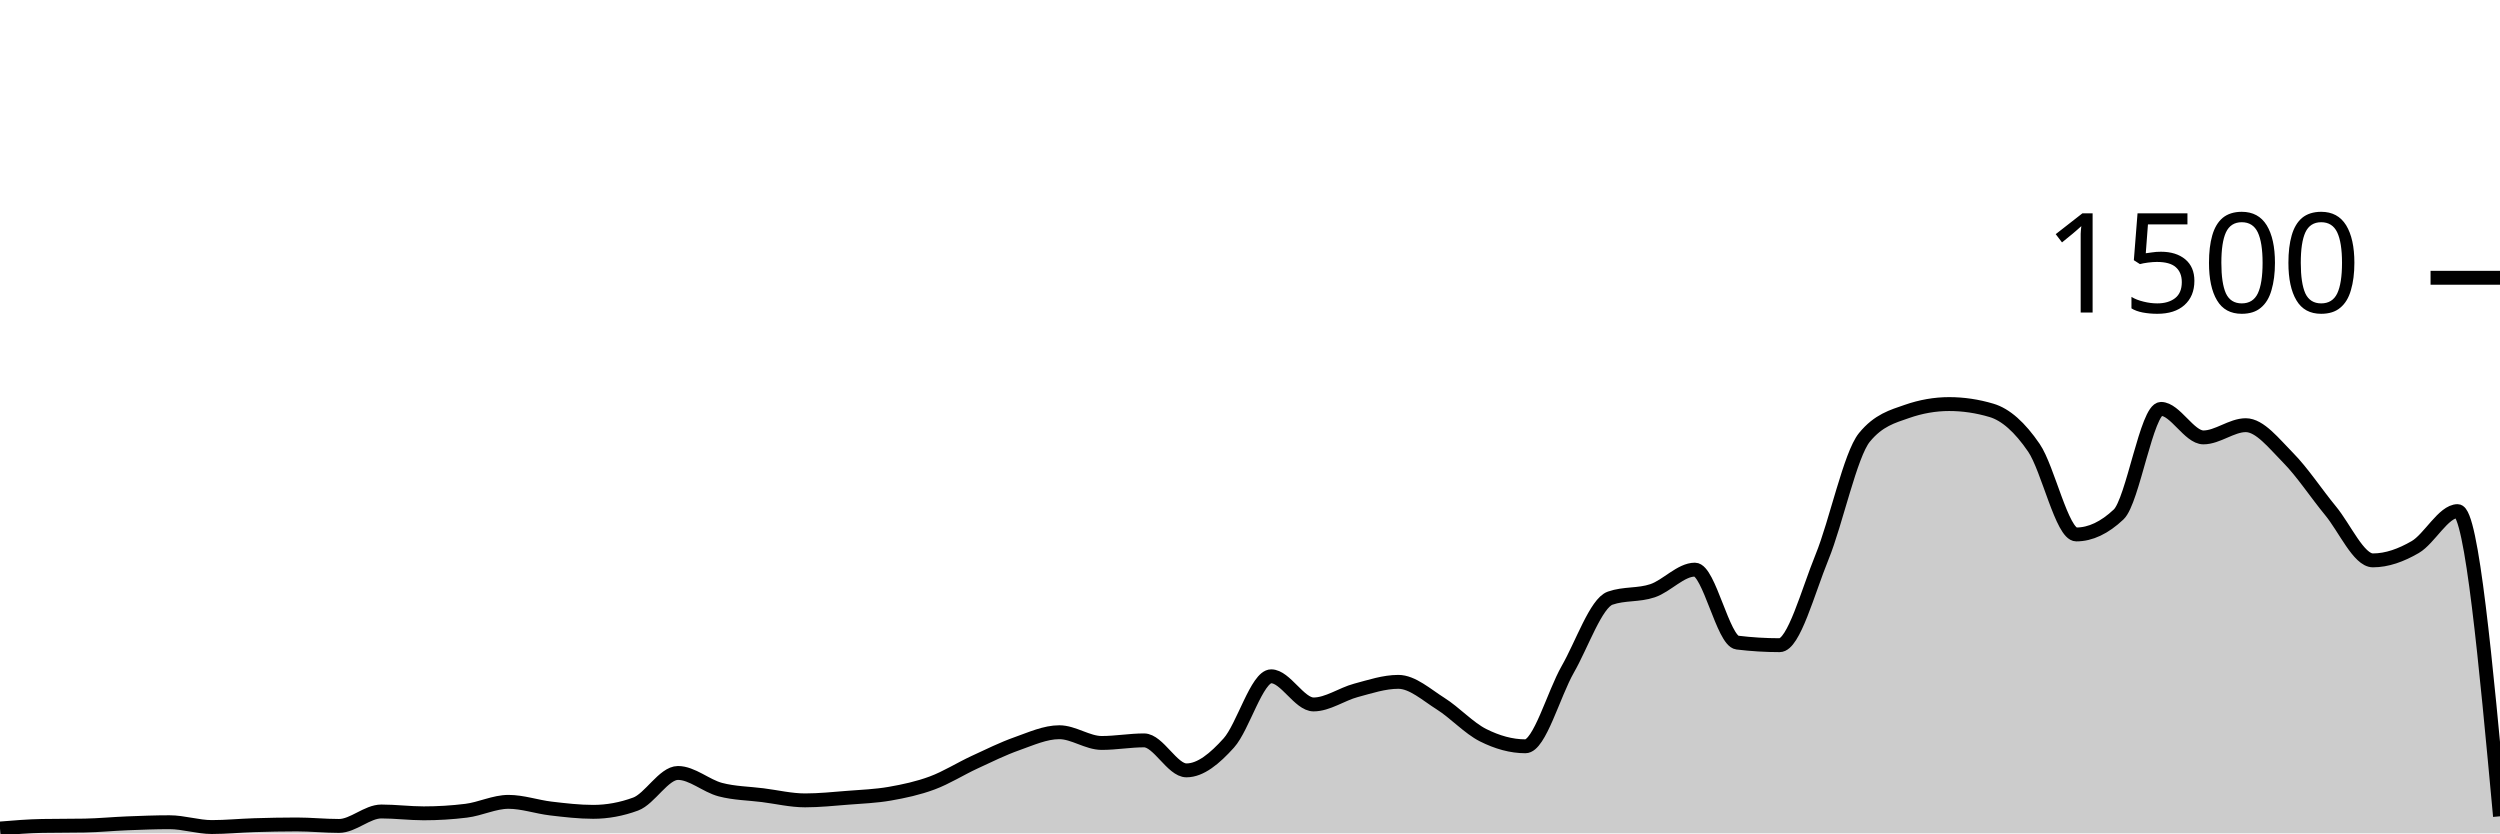
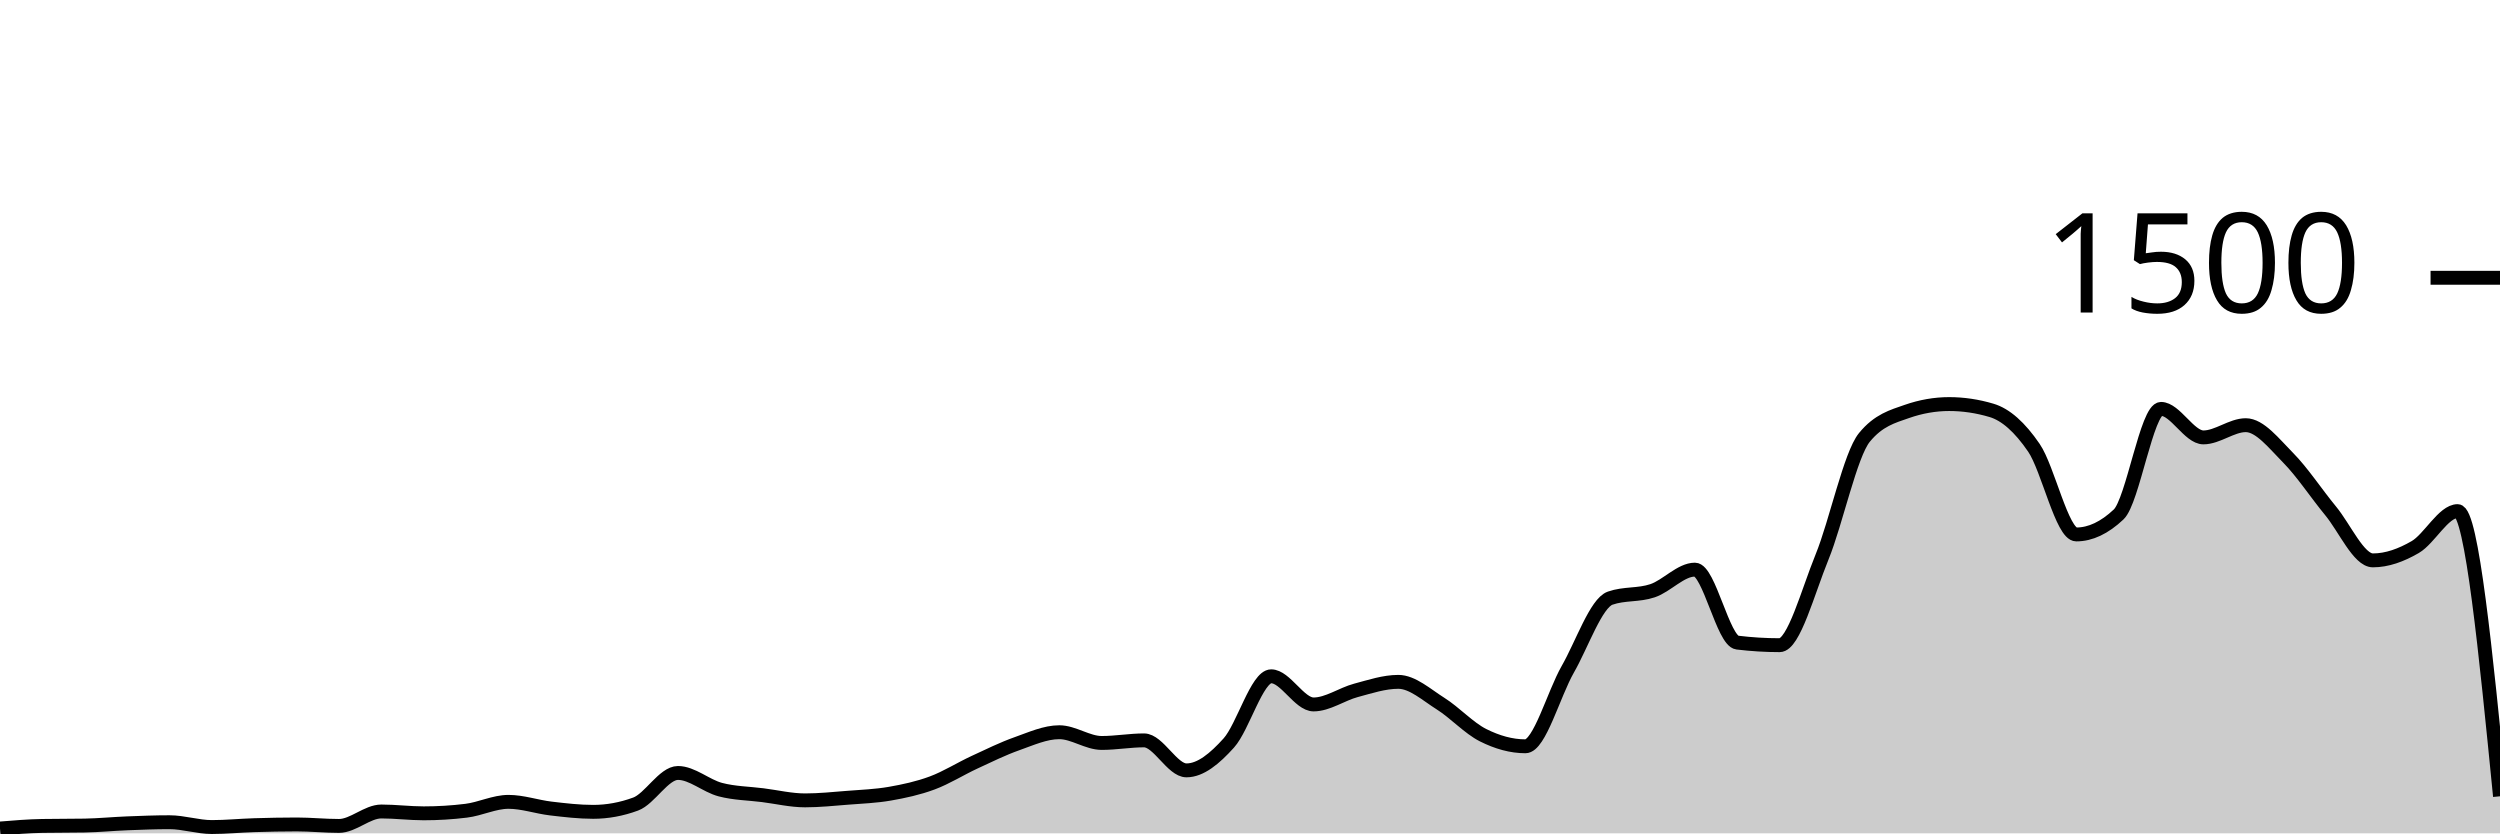
<svg xmlns="http://www.w3.org/2000/svg" viewBox="0 0 180 60">
  <g transform="translate(0,20)">
-     <path class="area" fill="rgba(0, 0, 0, 0.2)" d="M0,39.653C1.017,39.569,2.034,39.484,3.051,39.467C4.068,39.449,5.085,39.458,6.102,39.44C7.119,39.422,8.136,39.32,9.153,39.28C10.169,39.24,11.186,39.2,12.203,39.2C13.22,39.2,14.237,39.547,15.254,39.547C16.271,39.547,17.288,39.444,18.305,39.413C19.322,39.382,20.339,39.36,21.356,39.36C22.373,39.36,23.39,39.467,24.407,39.467C25.424,39.467,26.441,38.427,27.458,38.427C28.475,38.427,29.492,38.56,30.508,38.56C31.525,38.56,32.542,38.498,33.559,38.373C34.576,38.249,35.593,37.733,36.61,37.733C37.627,37.733,38.644,38.093,39.661,38.213C40.678,38.333,41.695,38.453,42.712,38.453C43.729,38.453,44.746,38.267,45.763,37.893C46.78,37.52,47.797,35.653,48.814,35.653C49.831,35.653,50.847,36.587,51.864,36.853C52.881,37.12,53.898,37.124,54.915,37.253C55.932,37.382,56.949,37.627,57.966,37.627C58.983,37.627,60,37.52,61.017,37.44C62.034,37.36,63.051,37.324,64.068,37.147C65.085,36.969,66.102,36.751,67.119,36.373C68.136,35.996,69.153,35.351,70.169,34.88C71.186,34.409,72.203,33.907,73.22,33.547C74.237,33.187,75.254,32.72,76.271,32.72C77.288,32.72,78.305,33.493,79.322,33.493C80.339,33.493,81.356,33.307,82.373,33.307C83.39,33.307,84.407,35.467,85.424,35.467C86.441,35.467,87.458,34.622,88.475,33.493C89.492,32.364,90.508,28.693,91.525,28.693C92.542,28.693,93.559,30.72,94.576,30.72C95.593,30.72,96.61,29.978,97.627,29.707C98.644,29.436,99.661,29.093,100.678,29.093C101.695,29.093,102.712,30.027,103.729,30.667C104.746,31.307,105.763,32.422,106.78,32.933C107.797,33.444,108.814,33.733,109.831,33.733C110.847,33.733,111.864,29.964,112.881,28.187C113.898,26.409,114.915,23.422,115.932,23.067C116.949,22.711,117.966,22.876,118.983,22.533C120,22.191,121.017,21.013,122.034,21.013C123.051,21.013,124.068,26.142,125.085,26.267C126.102,26.391,127.119,26.453,128.136,26.453C129.153,26.453,130.169,22.6,131.186,20.107C132.203,17.613,133.22,12.738,134.237,11.493C135.254,10.249,136.271,9.982,137.288,9.627C138.305,9.271,139.322,9.093,140.339,9.093C141.356,9.093,142.373,9.244,143.39,9.547C144.407,9.849,145.424,10.751,146.441,12.24C147.458,13.729,148.475,18.48,149.492,18.48C150.508,18.48,151.525,18,152.542,17.04C153.559,16.08,154.576,9.44,155.593,9.44C156.61,9.44,157.627,11.493,158.644,11.493C159.661,11.493,160.678,10.613,161.695,10.613C162.712,10.613,163.729,11.933,164.746,12.96C165.763,13.987,166.78,15.542,167.797,16.773C168.814,18.004,169.831,20.347,170.847,20.347C171.864,20.347,172.881,19.978,173.898,19.387C174.915,18.796,175.932,16.8,176.949,16.8C177.966,16.8,178.983,27.787,180,38.773L180,40C178.983,40,177.966,40,176.949,40C175.932,40,174.915,40,173.898,40C172.881,40,171.864,40,170.847,40C169.831,40,168.814,40,167.797,40C166.78,40,165.763,40,164.746,40C163.729,40,162.712,40,161.695,40C160.678,40,159.661,40,158.644,40C157.627,40,156.61,40,155.593,40C154.576,40,153.559,40,152.542,40C151.525,40,150.508,40,149.492,40C148.475,40,147.458,40,146.441,40C145.424,40,144.407,40,143.39,40C142.373,40,141.356,40,140.339,40C139.322,40,138.305,40,137.288,40C136.271,40,135.254,40,134.237,40C133.22,40,132.203,40,131.186,40C130.169,40,129.153,40,128.136,40C127.119,40,126.102,40,125.085,40C124.068,40,123.051,40,122.034,40C121.017,40,120,40,118.983,40C117.966,40,116.949,40,115.932,40C114.915,40,113.898,40,112.881,40C111.864,40,110.847,40,109.831,40C108.814,40,107.797,40,106.78,40C105.763,40,104.746,40,103.729,40C102.712,40,101.695,40,100.678,40C99.661,40,98.644,40,97.627,40C96.61,40,95.593,40,94.576,40C93.559,40,92.542,40,91.525,40C90.508,40,89.492,40,88.475,40C87.458,40,86.441,40,85.424,40C84.407,40,83.39,40,82.373,40C81.356,40,80.339,40,79.322,40C78.305,40,77.288,40,76.271,40C75.254,40,74.237,40,73.22,40C72.203,40,71.186,40,70.169,40C69.153,40,68.136,40,67.119,40C66.102,40,65.085,40,64.068,40C63.051,40,62.034,40,61.017,40C60,40,58.983,40,57.966,40C56.949,40,55.932,40,54.915,40C53.898,40,52.881,40,51.864,40C50.847,40,49.831,40,48.814,40C47.797,40,46.78,40,45.763,40C44.746,40,43.729,40,42.712,40C41.695,40,40.678,40,39.661,40C38.644,40,37.627,40,36.61,40C35.593,40,34.576,40,33.559,40C32.542,40,31.525,40,30.508,40C29.492,40,28.475,40,27.458,40C26.441,40,25.424,40,24.407,40C23.39,40,22.373,40,21.356,40C20.339,40,19.322,40,18.305,40C17.288,40,16.271,40,15.254,40C14.237,40,13.22,40,12.203,40C11.186,40,10.169,40,9.153,40C8.136,40,7.119,40,6.102,40C5.085,40,4.068,40,3.051,40C2.034,40,1.017,40,0,40Z" />
-     <path class="line" stroke="black" fill="none" d="M0,39.653C1.017,39.569,2.034,39.484,3.051,39.467C4.068,39.449,5.085,39.458,6.102,39.44C7.119,39.422,8.136,39.32,9.153,39.28C10.169,39.24,11.186,39.2,12.203,39.2C13.22,39.2,14.237,39.547,15.254,39.547C16.271,39.547,17.288,39.444,18.305,39.413C19.322,39.382,20.339,39.36,21.356,39.36C22.373,39.36,23.39,39.467,24.407,39.467C25.424,39.467,26.441,38.427,27.458,38.427C28.475,38.427,29.492,38.56,30.508,38.56C31.525,38.56,32.542,38.498,33.559,38.373C34.576,38.249,35.593,37.733,36.61,37.733C37.627,37.733,38.644,38.093,39.661,38.213C40.678,38.333,41.695,38.453,42.712,38.453C43.729,38.453,44.746,38.267,45.763,37.893C46.78,37.52,47.797,35.653,48.814,35.653C49.831,35.653,50.847,36.587,51.864,36.853C52.881,37.12,53.898,37.124,54.915,37.253C55.932,37.382,56.949,37.627,57.966,37.627C58.983,37.627,60,37.52,61.017,37.44C62.034,37.36,63.051,37.324,64.068,37.147C65.085,36.969,66.102,36.751,67.119,36.373C68.136,35.996,69.153,35.351,70.169,34.88C71.186,34.409,72.203,33.907,73.22,33.547C74.237,33.187,75.254,32.72,76.271,32.72C77.288,32.72,78.305,33.493,79.322,33.493C80.339,33.493,81.356,33.307,82.373,33.307C83.39,33.307,84.407,35.467,85.424,35.467C86.441,35.467,87.458,34.622,88.475,33.493C89.492,32.364,90.508,28.693,91.525,28.693C92.542,28.693,93.559,30.72,94.576,30.72C95.593,30.72,96.61,29.978,97.627,29.707C98.644,29.436,99.661,29.093,100.678,29.093C101.695,29.093,102.712,30.027,103.729,30.667C104.746,31.307,105.763,32.422,106.78,32.933C107.797,33.444,108.814,33.733,109.831,33.733C110.847,33.733,111.864,29.964,112.881,28.187C113.898,26.409,114.915,23.422,115.932,23.067C116.949,22.711,117.966,22.876,118.983,22.533C120,22.191,121.017,21.013,122.034,21.013C123.051,21.013,124.068,26.142,125.085,26.267C126.102,26.391,127.119,26.453,128.136,26.453C129.153,26.453,130.169,22.6,131.186,20.107C132.203,17.613,133.22,12.738,134.237,11.493C135.254,10.249,136.271,9.982,137.288,9.627C138.305,9.271,139.322,9.093,140.339,9.093C141.356,9.093,142.373,9.244,143.39,9.547C144.407,9.849,145.424,10.751,146.441,12.24C147.458,13.729,148.475,18.48,149.492,18.48C150.508,18.48,151.525,18,152.542,17.04C153.559,16.08,154.576,9.44,155.593,9.44C156.61,9.44,157.627,11.493,158.644,11.493C159.661,11.493,160.678,10.613,161.695,10.613C162.712,10.613,163.729,11.933,164.746,12.96C165.763,13.987,166.78,15.542,167.797,16.773C168.814,18.004,169.831,20.347,170.847,20.347C171.864,20.347,172.881,19.978,173.898,19.387C174.915,18.796,175.932,16.8,176.949,16.8C177.966,16.8,178.983,27.787,180,38.773" />
+     <path class="area" fill="rgba(0, 0, 0, 0.2)" d="M0,39.653C1.017,39.569,2.034,39.484,3.051,39.467C4.068,39.449,5.085,39.458,6.102,39.44C7.119,39.422,8.136,39.32,9.153,39.28C10.169,39.24,11.186,39.2,12.203,39.2C13.22,39.2,14.237,39.547,15.254,39.547C16.271,39.547,17.288,39.444,18.305,39.413C19.322,39.382,20.339,39.36,21.356,39.36C22.373,39.36,23.39,39.467,24.407,39.467C25.424,39.467,26.441,38.427,27.458,38.427C28.475,38.427,29.492,38.56,30.508,38.56C31.525,38.56,32.542,38.498,33.559,38.373C34.576,38.249,35.593,37.733,36.61,37.733C37.627,37.733,38.644,38.093,39.661,38.213C40.678,38.333,41.695,38.453,42.712,38.453C43.729,38.453,44.746,38.267,45.763,37.893C46.78,37.52,47.797,35.653,48.814,35.653C49.831,35.653,50.847,36.587,51.864,36.853C52.881,37.12,53.898,37.124,54.915,37.253C55.932,37.382,56.949,37.627,57.966,37.627C58.983,37.627,60,37.52,61.017,37.44C62.034,37.36,63.051,37.324,64.068,37.147C65.085,36.969,66.102,36.751,67.119,36.373C68.136,35.996,69.153,35.351,70.169,34.88C71.186,34.409,72.203,33.907,73.22,33.547C74.237,33.187,75.254,32.72,76.271,32.72C77.288,32.72,78.305,33.493,79.322,33.493C80.339,33.493,81.356,33.307,82.373,33.307C83.39,33.307,84.407,35.467,85.424,35.467C86.441,35.467,87.458,34.622,88.475,33.493C89.492,32.364,90.508,28.693,91.525,28.693C92.542,28.693,93.559,30.72,94.576,30.72C95.593,30.72,96.61,29.978,97.627,29.707C98.644,29.436,99.661,29.093,100.678,29.093C101.695,29.093,102.712,30.027,103.729,30.667C104.746,31.307,105.763,32.422,106.78,32.933C107.797,33.444,108.814,33.733,109.831,33.733C110.847,33.733,111.864,29.964,112.881,28.187C113.898,26.409,114.915,23.422,115.932,23.067C116.949,22.711,117.966,22.876,118.983,22.533C120,22.191,121.017,21.013,122.034,21.013C123.051,21.013,124.068,26.142,125.085,26.267C126.102,26.391,127.119,26.453,128.136,26.453C129.153,26.453,130.169,22.6,131.186,20.107C132.203,17.613,133.22,12.738,134.237,11.493C135.254,10.249,136.271,9.982,137.288,9.627C138.305,9.271,139.322,9.093,140.339,9.093C141.356,9.093,142.373,9.244,143.39,9.547C144.407,9.849,145.424,10.751,146.441,12.24C147.458,13.729,148.475,18.48,149.492,18.48C150.508,18.48,151.525,18,152.542,17.04C153.559,16.08,154.576,9.44,155.593,9.44C156.61,9.44,157.627,11.493,158.644,11.493C159.661,11.493,160.678,10.613,161.695,10.613C162.712,10.613,163.729,11.933,164.746,12.96C165.763,13.987,166.78,15.542,167.797,16.773C168.814,18.004,169.831,20.347,170.847,20.347C171.864,20.347,172.881,19.978,173.898,19.387C174.915,18.796,175.932,16.8,176.949,16.8C177.966,16.8,178.983,27.067,180,37.333L180,40C178.983,40,177.966,40,176.949,40C175.932,40,174.915,40,173.898,40C172.881,40,171.864,40,170.847,40C169.831,40,168.814,40,167.797,40C166.78,40,165.763,40,164.746,40C163.729,40,162.712,40,161.695,40C160.678,40,159.661,40,158.644,40C157.627,40,156.61,40,155.593,40C154.576,40,153.559,40,152.542,40C151.525,40,150.508,40,149.492,40C148.475,40,147.458,40,146.441,40C145.424,40,144.407,40,143.39,40C142.373,40,141.356,40,140.339,40C139.322,40,138.305,40,137.288,40C136.271,40,135.254,40,134.237,40C133.22,40,132.203,40,131.186,40C130.169,40,129.153,40,128.136,40C127.119,40,126.102,40,125.085,40C124.068,40,123.051,40,122.034,40C121.017,40,120,40,118.983,40C117.966,40,116.949,40,115.932,40C114.915,40,113.898,40,112.881,40C111.864,40,110.847,40,109.831,40C108.814,40,107.797,40,106.78,40C105.763,40,104.746,40,103.729,40C102.712,40,101.695,40,100.678,40C99.661,40,98.644,40,97.627,40C96.61,40,95.593,40,94.576,40C93.559,40,92.542,40,91.525,40C90.508,40,89.492,40,88.475,40C87.458,40,86.441,40,85.424,40C84.407,40,83.39,40,82.373,40C81.356,40,80.339,40,79.322,40C78.305,40,77.288,40,76.271,40C75.254,40,74.237,40,73.22,40C72.203,40,71.186,40,70.169,40C69.153,40,68.136,40,67.119,40C66.102,40,65.085,40,64.068,40C63.051,40,62.034,40,61.017,40C60,40,58.983,40,57.966,40C56.949,40,55.932,40,54.915,40C53.898,40,52.881,40,51.864,40C50.847,40,49.831,40,48.814,40C47.797,40,46.78,40,45.763,40C44.746,40,43.729,40,42.712,40C41.695,40,40.678,40,39.661,40C38.644,40,37.627,40,36.61,40C35.593,40,34.576,40,33.559,40C32.542,40,31.525,40,30.508,40C29.492,40,28.475,40,27.458,40C26.441,40,25.424,40,24.407,40C23.39,40,22.373,40,21.356,40C20.339,40,19.322,40,18.305,40C17.288,40,16.271,40,15.254,40C14.237,40,13.22,40,12.203,40C11.186,40,10.169,40,9.153,40C8.136,40,7.119,40,6.102,40C5.085,40,4.068,40,3.051,40C2.034,40,1.017,40,0,40Z" />
+     <path class="line" stroke="black" fill="none" d="M0,39.653C1.017,39.569,2.034,39.484,3.051,39.467C4.068,39.449,5.085,39.458,6.102,39.44C7.119,39.422,8.136,39.32,9.153,39.28C10.169,39.24,11.186,39.2,12.203,39.2C13.22,39.2,14.237,39.547,15.254,39.547C16.271,39.547,17.288,39.444,18.305,39.413C19.322,39.382,20.339,39.36,21.356,39.36C22.373,39.36,23.39,39.467,24.407,39.467C25.424,39.467,26.441,38.427,27.458,38.427C28.475,38.427,29.492,38.56,30.508,38.56C31.525,38.56,32.542,38.498,33.559,38.373C34.576,38.249,35.593,37.733,36.61,37.733C37.627,37.733,38.644,38.093,39.661,38.213C40.678,38.333,41.695,38.453,42.712,38.453C43.729,38.453,44.746,38.267,45.763,37.893C46.78,37.52,47.797,35.653,48.814,35.653C49.831,35.653,50.847,36.587,51.864,36.853C52.881,37.12,53.898,37.124,54.915,37.253C55.932,37.382,56.949,37.627,57.966,37.627C58.983,37.627,60,37.52,61.017,37.44C62.034,37.36,63.051,37.324,64.068,37.147C65.085,36.969,66.102,36.751,67.119,36.373C68.136,35.996,69.153,35.351,70.169,34.88C71.186,34.409,72.203,33.907,73.22,33.547C74.237,33.187,75.254,32.72,76.271,32.72C77.288,32.72,78.305,33.493,79.322,33.493C80.339,33.493,81.356,33.307,82.373,33.307C83.39,33.307,84.407,35.467,85.424,35.467C86.441,35.467,87.458,34.622,88.475,33.493C89.492,32.364,90.508,28.693,91.525,28.693C92.542,28.693,93.559,30.72,94.576,30.72C95.593,30.72,96.61,29.978,97.627,29.707C98.644,29.436,99.661,29.093,100.678,29.093C101.695,29.093,102.712,30.027,103.729,30.667C104.746,31.307,105.763,32.422,106.78,32.933C107.797,33.444,108.814,33.733,109.831,33.733C110.847,33.733,111.864,29.964,112.881,28.187C113.898,26.409,114.915,23.422,115.932,23.067C116.949,22.711,117.966,22.876,118.983,22.533C120,22.191,121.017,21.013,122.034,21.013C123.051,21.013,124.068,26.142,125.085,26.267C126.102,26.391,127.119,26.453,128.136,26.453C129.153,26.453,130.169,22.6,131.186,20.107C132.203,17.613,133.22,12.738,134.237,11.493C135.254,10.249,136.271,9.982,137.288,9.627C138.305,9.271,139.322,9.093,140.339,9.093C141.356,9.093,142.373,9.244,143.39,9.547C144.407,9.849,145.424,10.751,146.441,12.24C147.458,13.729,148.475,18.48,149.492,18.48C150.508,18.48,151.525,18,152.542,17.04C153.559,16.08,154.576,9.44,155.593,9.44C156.61,9.44,157.627,11.493,158.644,11.493C159.661,11.493,160.678,10.613,161.695,10.613C162.712,10.613,163.729,11.933,164.746,12.96C165.763,13.987,166.78,15.542,167.797,16.773C168.814,18.004,169.831,20.347,170.847,20.347C171.864,20.347,172.881,19.978,173.898,19.387C174.915,18.796,175.932,16.8,176.949,16.8C177.966,16.8,178.983,27.067,180,37.333" />
    <path class="axis-ceiling" stroke-width="1" stroke="black" fill="none" d="M175,0L180,0" />
    <text class="axis-ceiling-label" font-family="sans-serif" text-anchor="end" font-size="10px" x="170" y="2.5">1500</text>
  </g>
</svg>
